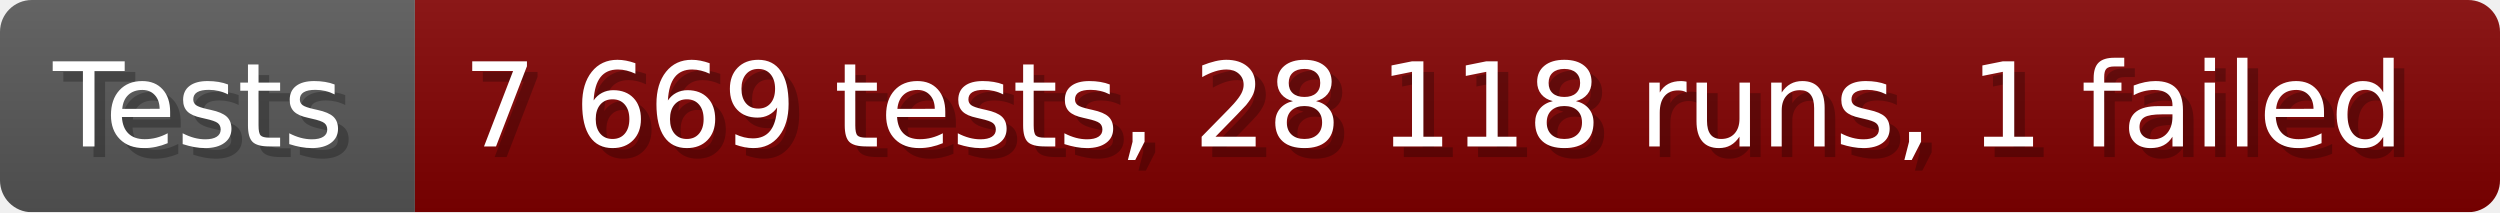
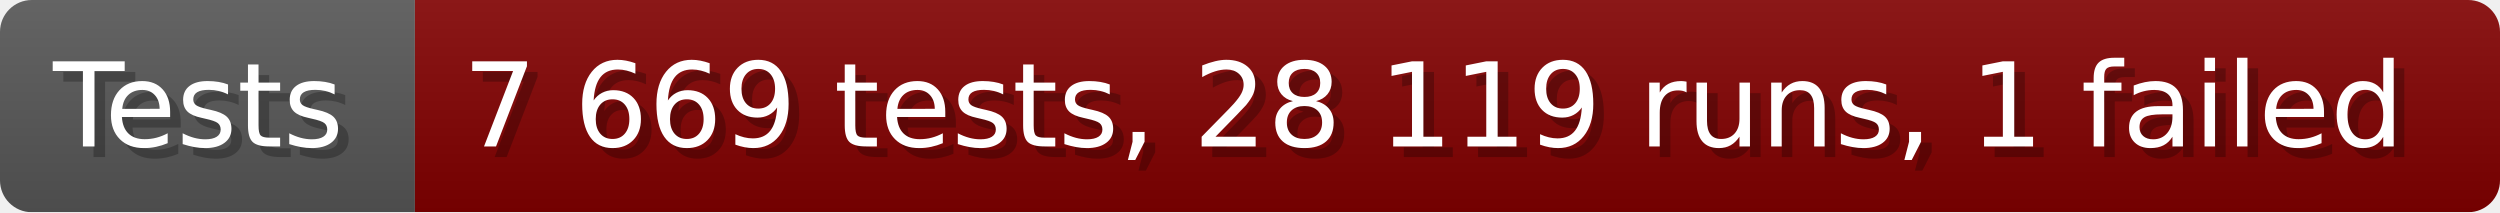
- <svg xmlns="http://www.w3.org/2000/svg" width="235.6" height="20" viewBox="0 0 2356 200" role="img" aria-label="Tests: 7 669 tests, 28 118 runs, 1 failed">
+ <svg xmlns="http://www.w3.org/2000/svg" width="235.6" height="20" viewBox="0 0 2356 200" role="img" aria-label="Tests: 7 669 tests, 28 119 runs, 1 failed">
  <linearGradient id="a" x2="0" y2="100%">
    <stop offset="0" stop-opacity=".1" stop-color="#EEE" />
    <stop offset="1" stop-opacity=".1" />
  </linearGradient>
  <mask id="m">
    <rect width="2356" height="200" rx="30" fill="#FFF" />
  </mask>
  <g mask="url(#m)">
    <rect width="391" height="200" fill="#555" />
    <rect width="1965" height="200" fill="#800000" x="391" />
    <rect width="2356" height="200" fill="url(#a)" />
  </g>
  <g aria-hidden="true" fill="#fff" text-anchor="start" font-family="Verdana,DejaVu Sans,sans-serif" font-size="110">
    <text x="60" y="148" textLength="291" fill="#000" opacity="0.25">Tests</text>
    <text x="50" y="138" textLength="291">Tests</text>
-     <text x="446" y="148" textLength="1865" fill="#000" opacity="0.25">7 669 tests, 28 118 runs, 1 failed</text>
-     <text x="436" y="138" textLength="1865">7 669 tests, 28 118 runs, 1 failed</text>
+     <text x="446" y="148" textLength="1865" fill="#000" opacity="0.25">7 669 tests, 28 119 runs, 1 failed</text>
+     <text x="436" y="138" textLength="1865">7 669 tests, 28 119 runs, 1 failed</text>
  </g>
</svg>
